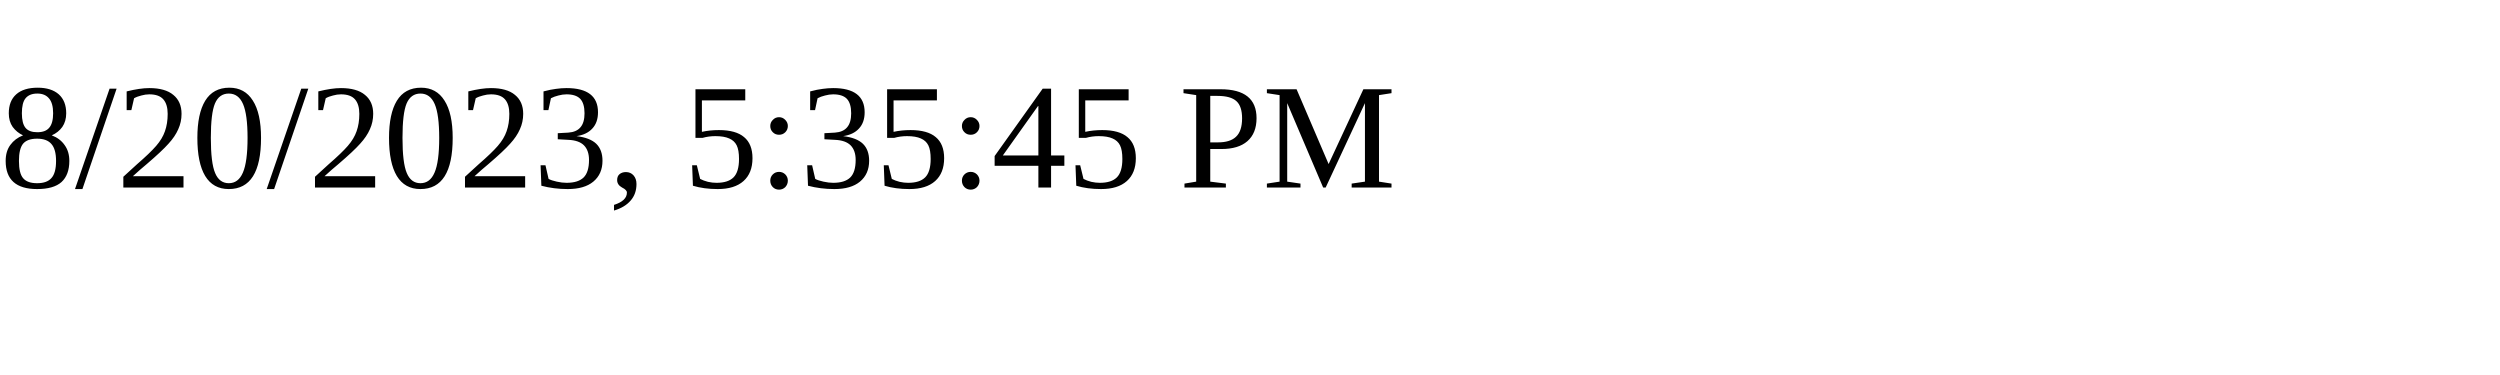
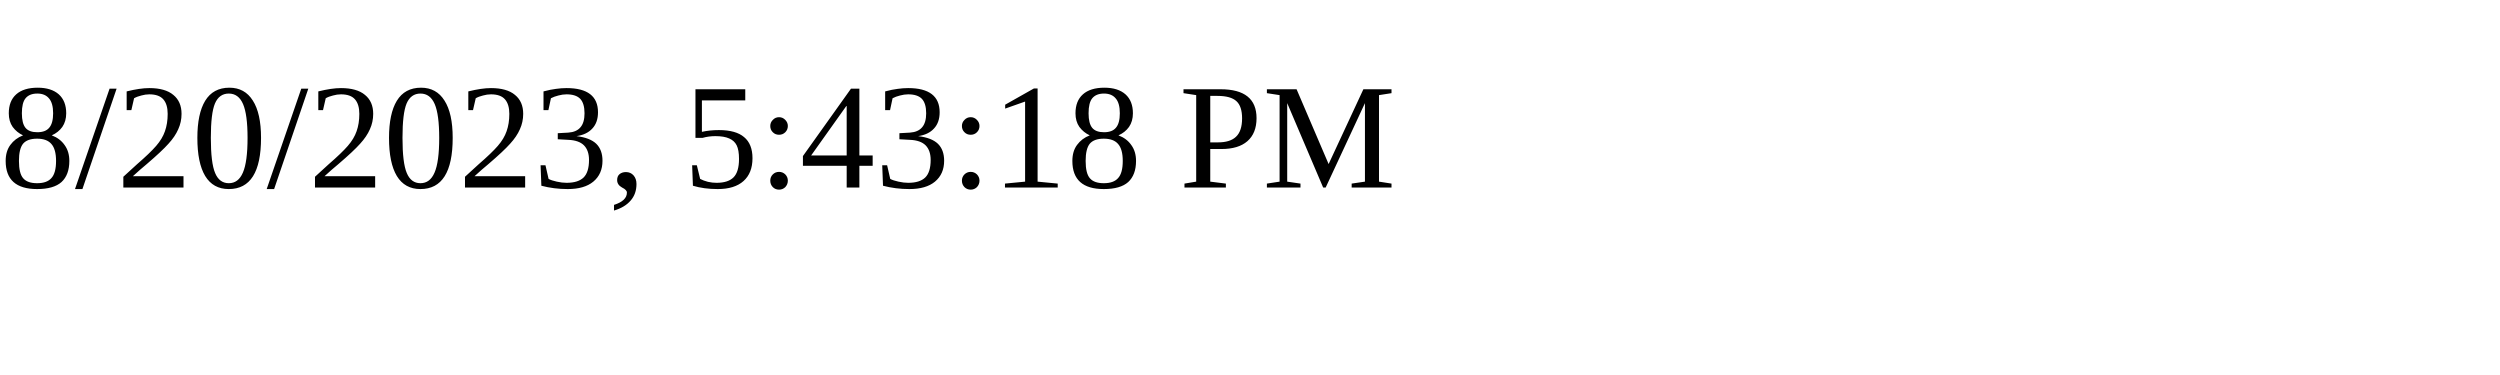
<svg xmlns="http://www.w3.org/2000/svg" height="30" width="200">
-   <text x="0" y="15">8/20/2023, 5:35:45 PM</text>
+   <text x="0" y="15">8/20/2023, 5:43:18 PM</text>
</svg>
